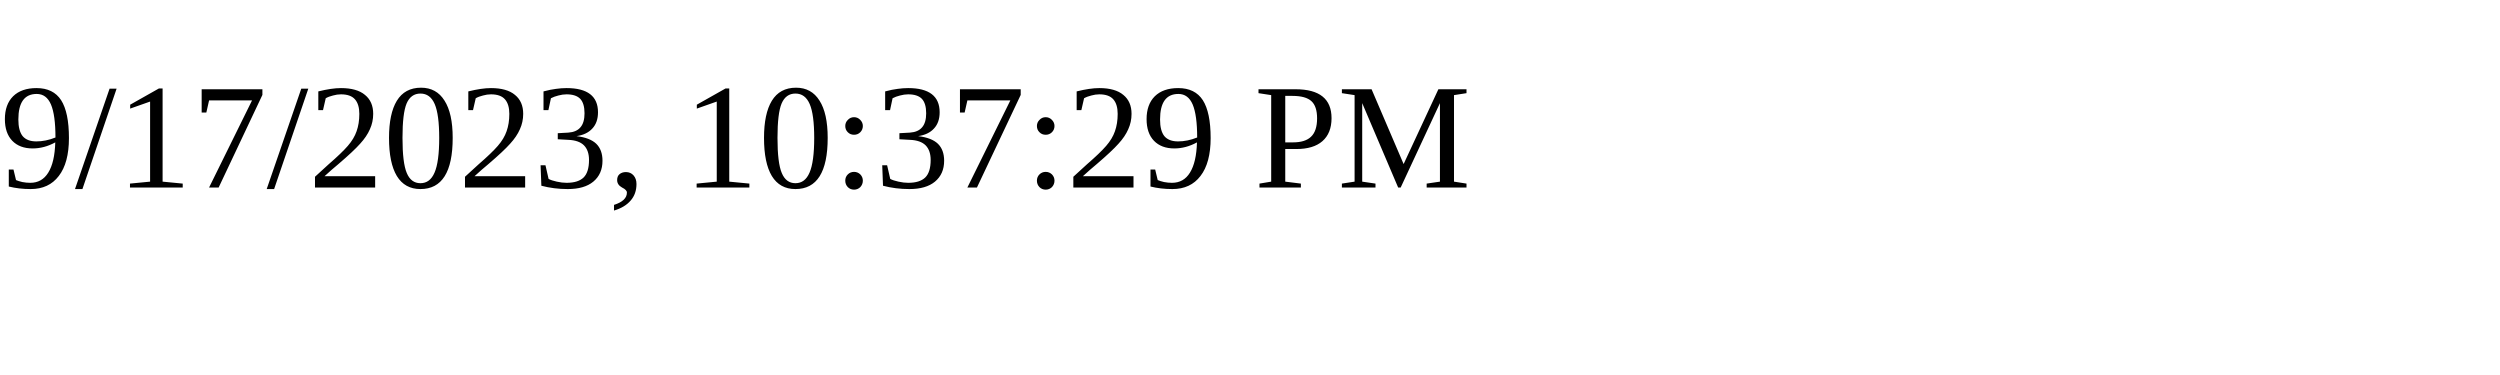
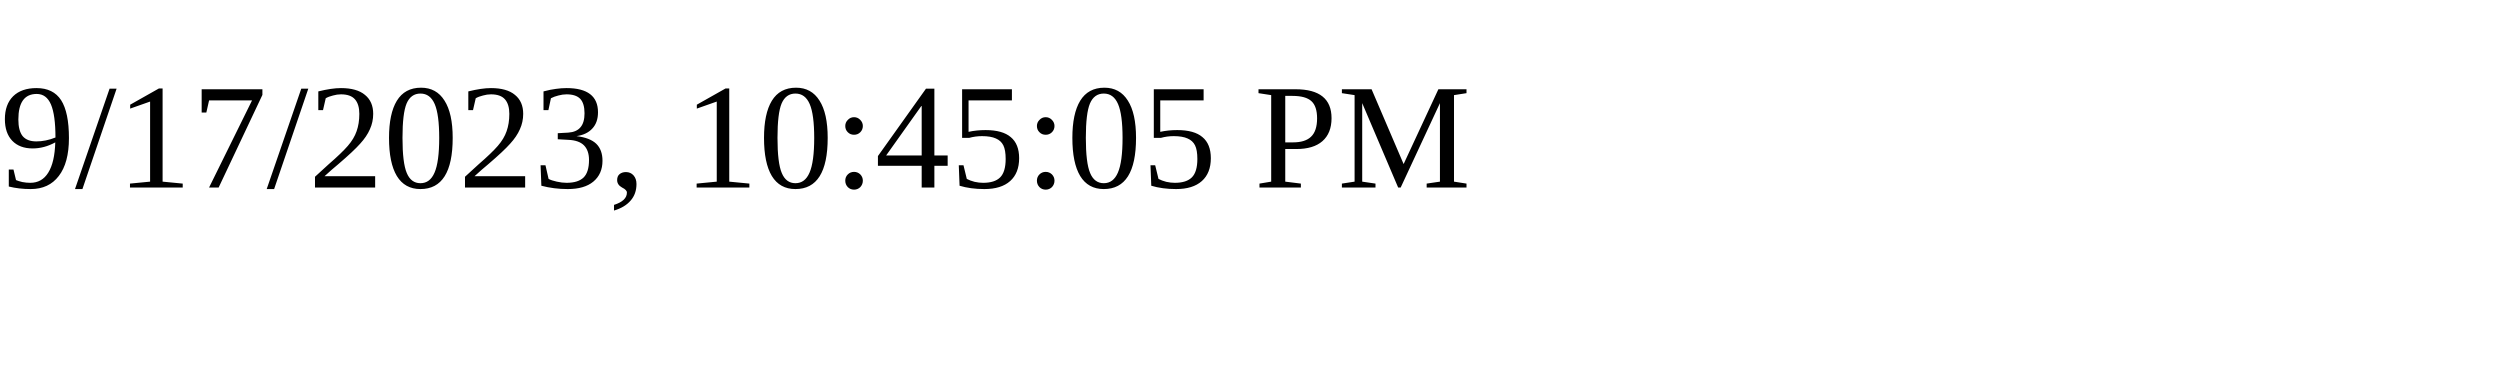
<svg xmlns="http://www.w3.org/2000/svg" height="30" width="200">
-   <text x="0" y="15">9/17/2023, 10:37:29 PM</text>
+   <text x="0" y="15">9/17/2023, 10:45:05 PM</text>
</svg>
